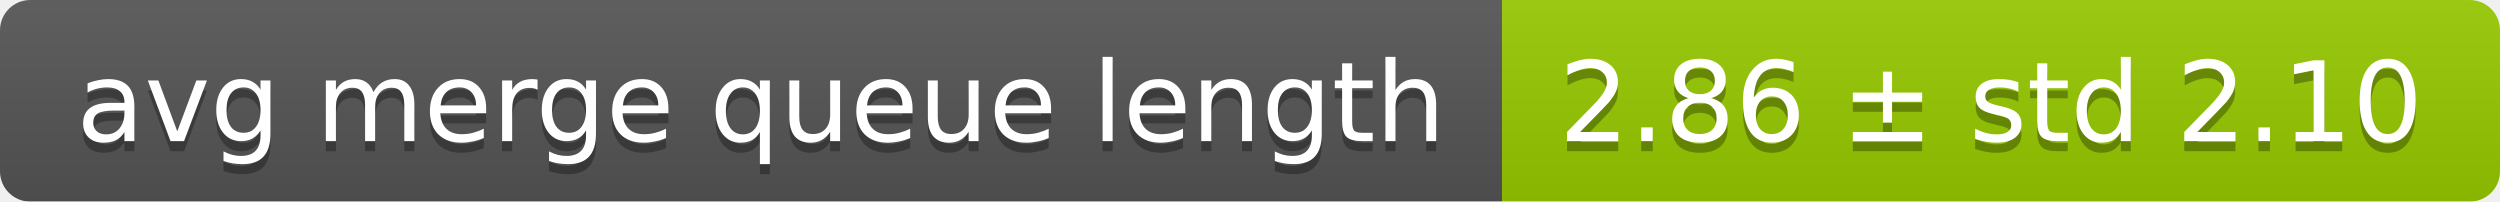
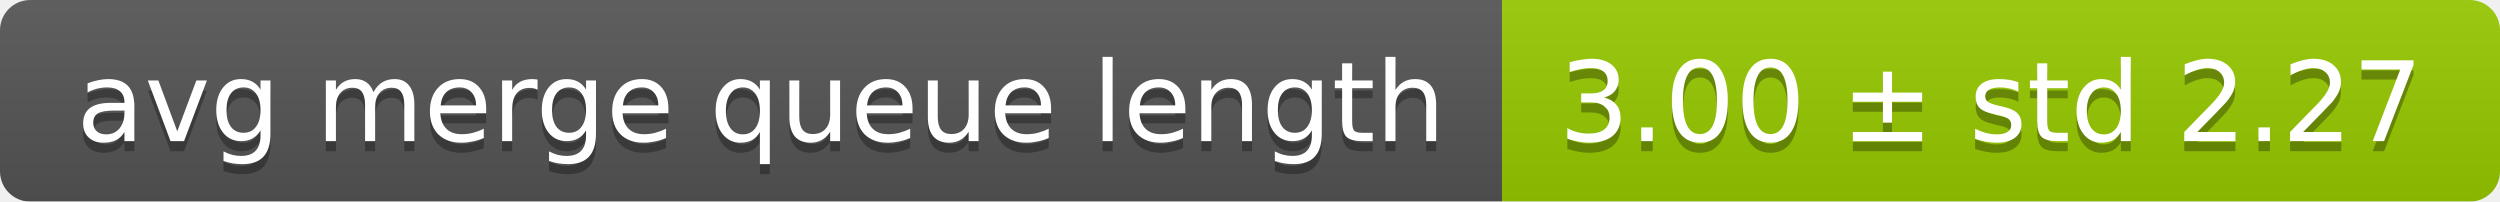
<svg xmlns="http://www.w3.org/2000/svg" width="248" height="20">
  <linearGradient id="smooth" x2="0" y2="100%">
    <stop offset="0" stop-color="#bbb" stop-opacity=".1" />
    <stop offset="1" stop-opacity=".1" />
  </linearGradient>
  <mask id="round">
    <rect width="248" height="20" rx="3" fill="#fff" />
  </mask>
  <g mask="url(#round)">
    <rect width="149" height="20" fill="#555" />
    <rect x="149" width="99" height="20" fill="#97ca00" />
    <rect width="248" height="20" fill="url(#smooth)" />
  </g>
  <g fill="#fff" text-anchor="middle" font-family="DejaVu Sans,Verdana,Geneva,sans-serif" font-size="11">
    <text x="75.5" y="15" fill="#010101" fill-opacity=".3">avg merge queue length</text>
    <text x="75.5" y="14">avg merge queue length</text>
-     <text x="197.5" y="15" fill="#010101" fill-opacity=".3">2.86 ± std 2.10</text>
-     <text x="197.5" y="14">2.86 ± std 2.10</text>
+     <text x="197.5" y="15" fill="#010101" fill-opacity=".3">3.00 ± std 2.27</text>
+     <text x="197.5" y="14">3.00 ± std 2.27</text>
  </g>
</svg>
